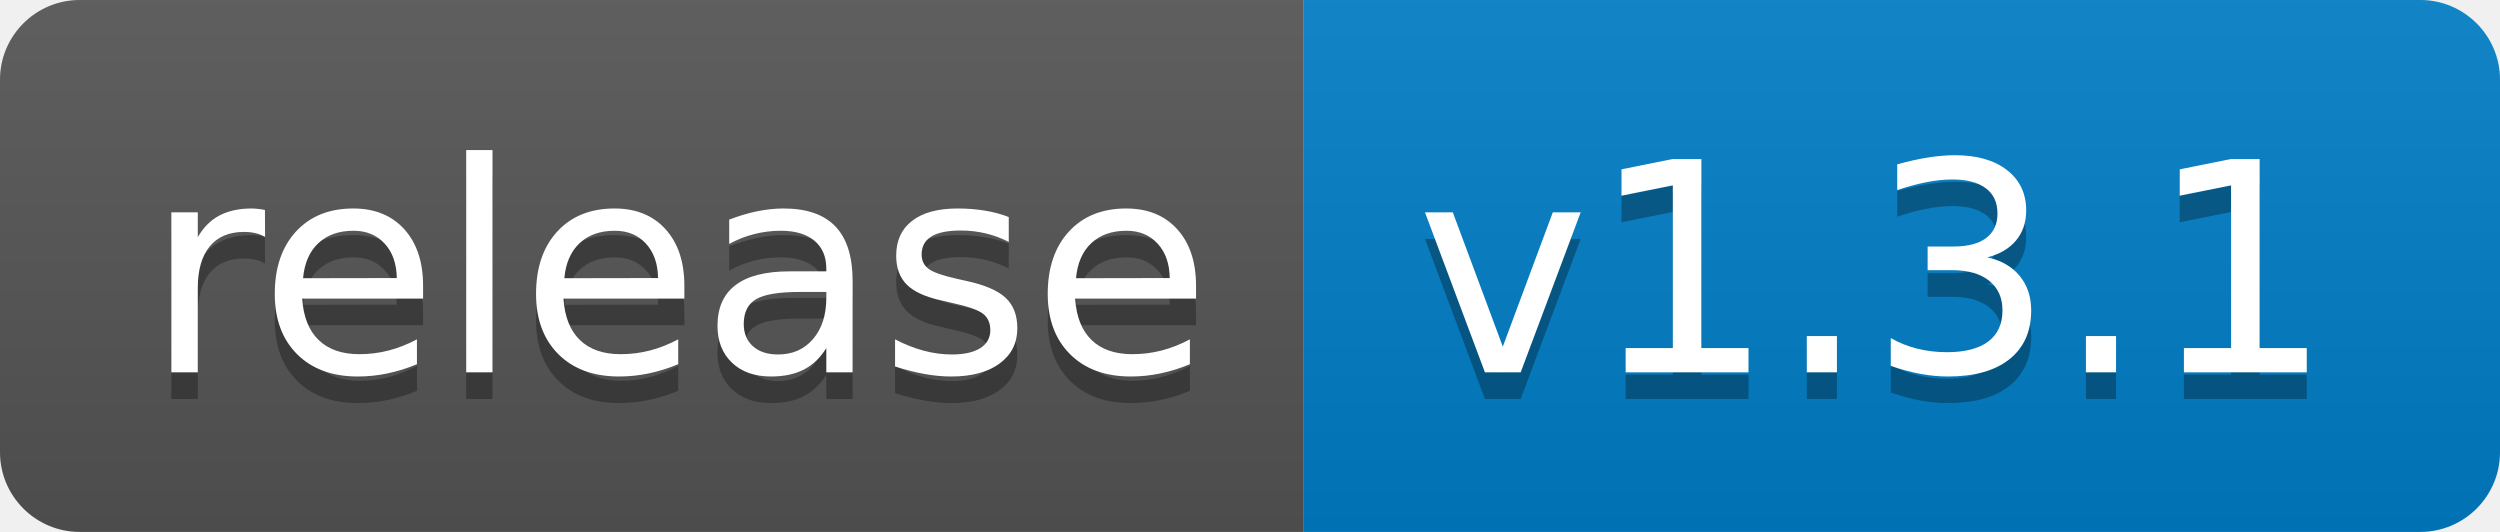
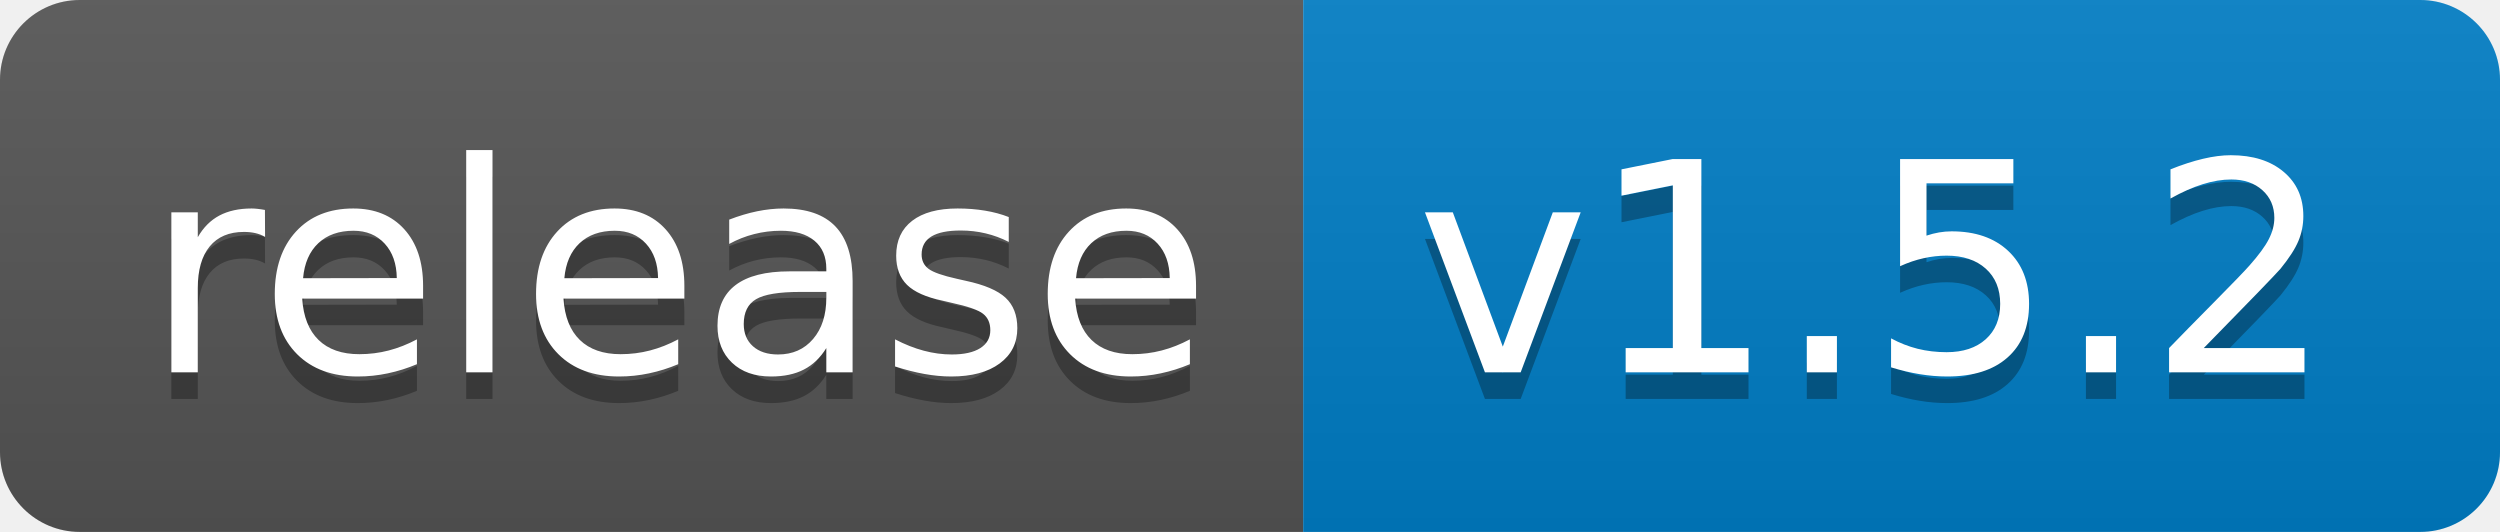
<svg xmlns="http://www.w3.org/2000/svg" width="94" height="20">
  <linearGradient id="b" x2="0" y2="100%">
    <stop offset="0" stop-color="#bbb" stop-opacity=".1" />
    <stop offset="1" stop-opacity=".1" />
  </linearGradient>
  <clipPath id="a">
    <rect width="94" height="20" rx="3" fill="#fff" />
  </clipPath>
  <g clip-path="url(#a)">
    <path fill="#555" d="M0 0h49v20H0z" />
    <path fill="#007ec6" d="M49 0h45v20H49z" />
    <path fill="url(#b)" d="M0 0h94v20H0z" />
  </g>
  <g fill="#fff" text-anchor="middle" font-family="DejaVu Sans,Verdana,Geneva,sans-serif" font-size="110">
    <text x="255" y="150" fill="#010101" fill-opacity=".3" transform="scale(.1)" textLength="390">release</text>
    <text x="255" y="140" transform="scale(.1)" textLength="390">release</text>
-     <text x="705" y="150" fill="#010101" fill-opacity=".3" transform="scale(.1)" textLength="350">v1.3.1</text>
-     <text x="705" y="140" transform="scale(.1)" textLength="350">v1.3.1</text>
+     <text x="705" y="150" fill="#010101" fill-opacity=".3" transform="scale(.1)" textLength="350">v1.5.2</text>
+     <text x="705" y="140" transform="scale(.1)" textLength="350">v1.5.2</text>
  </g>
</svg>
